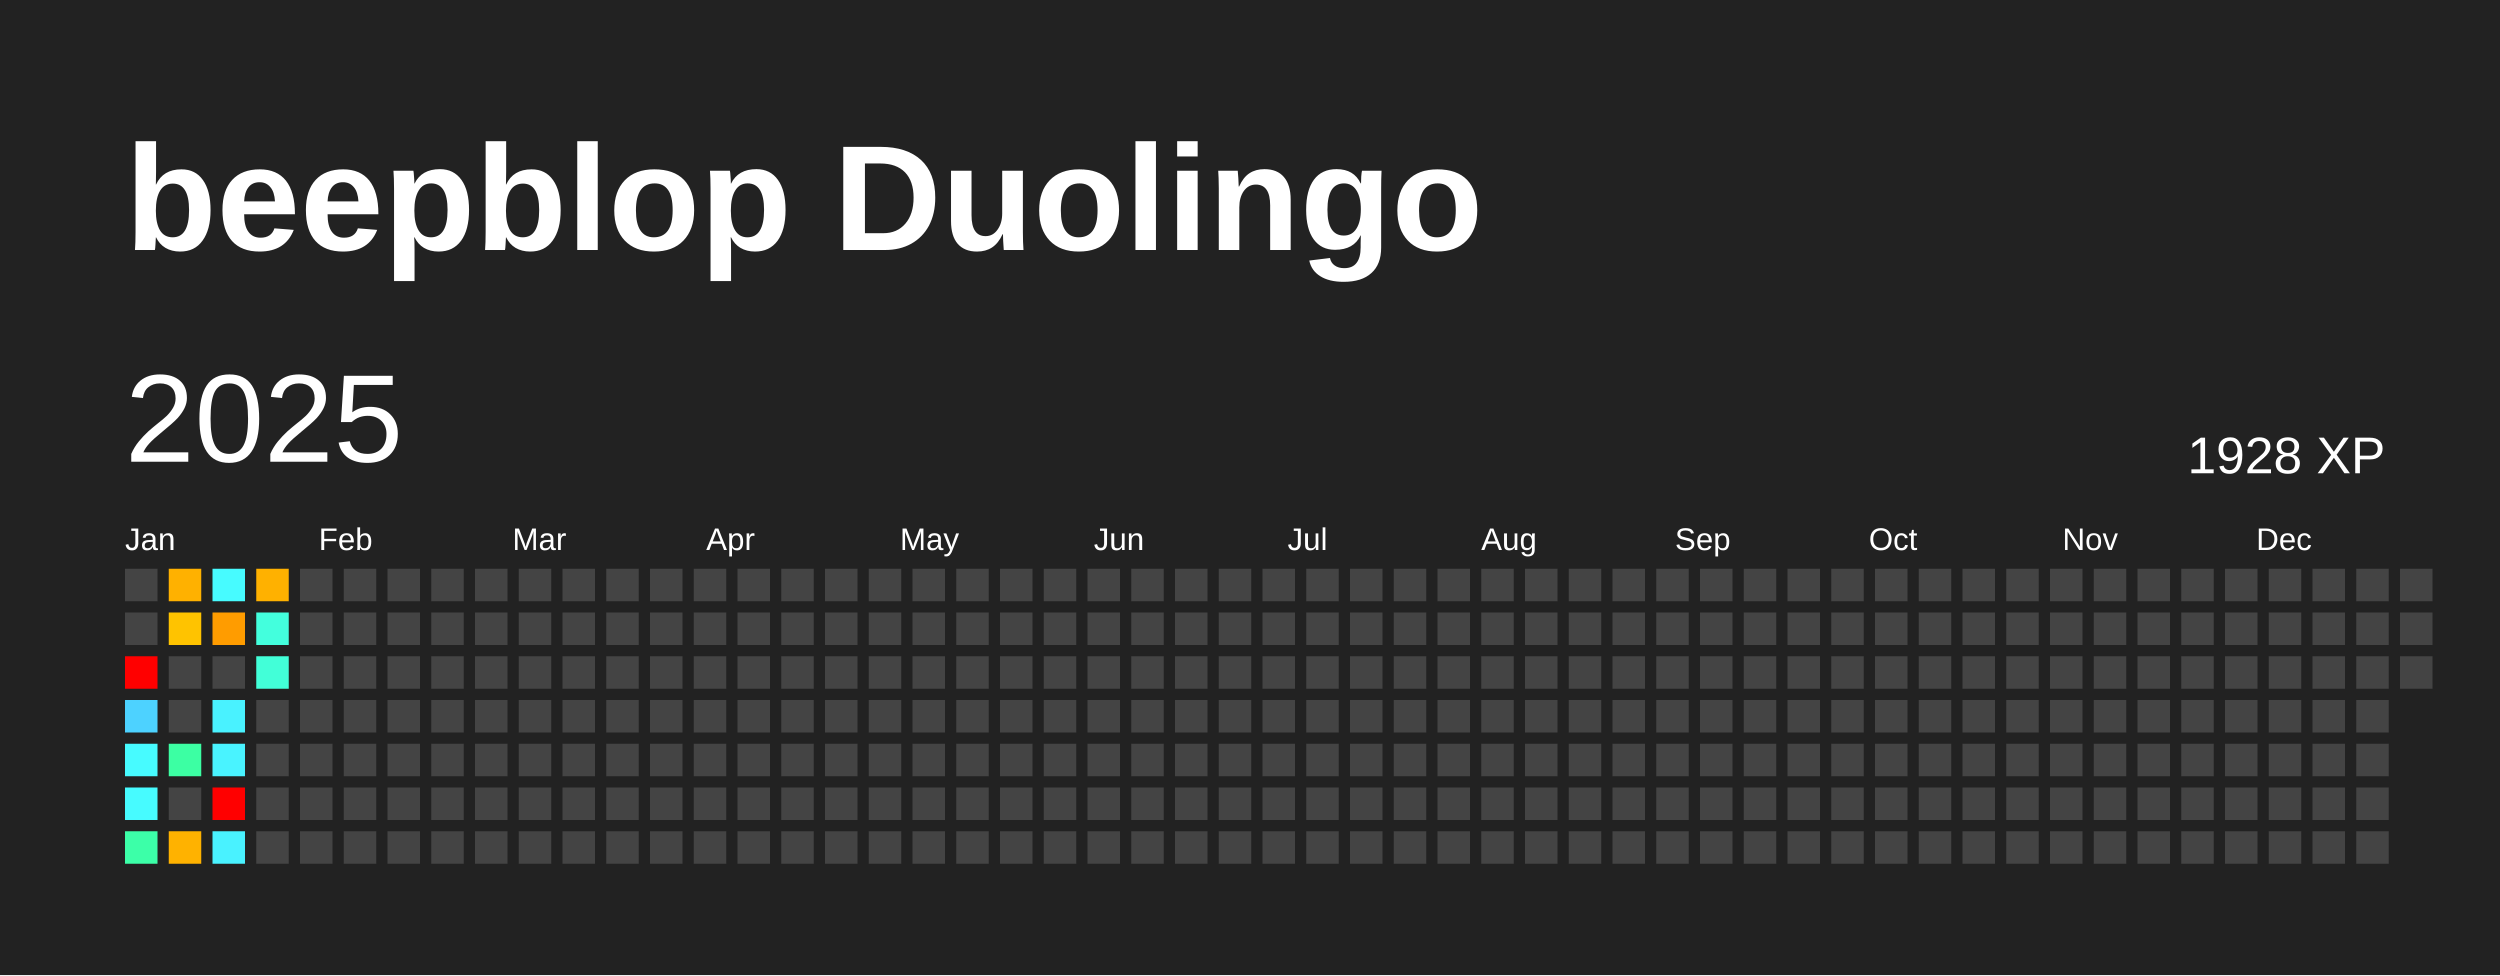
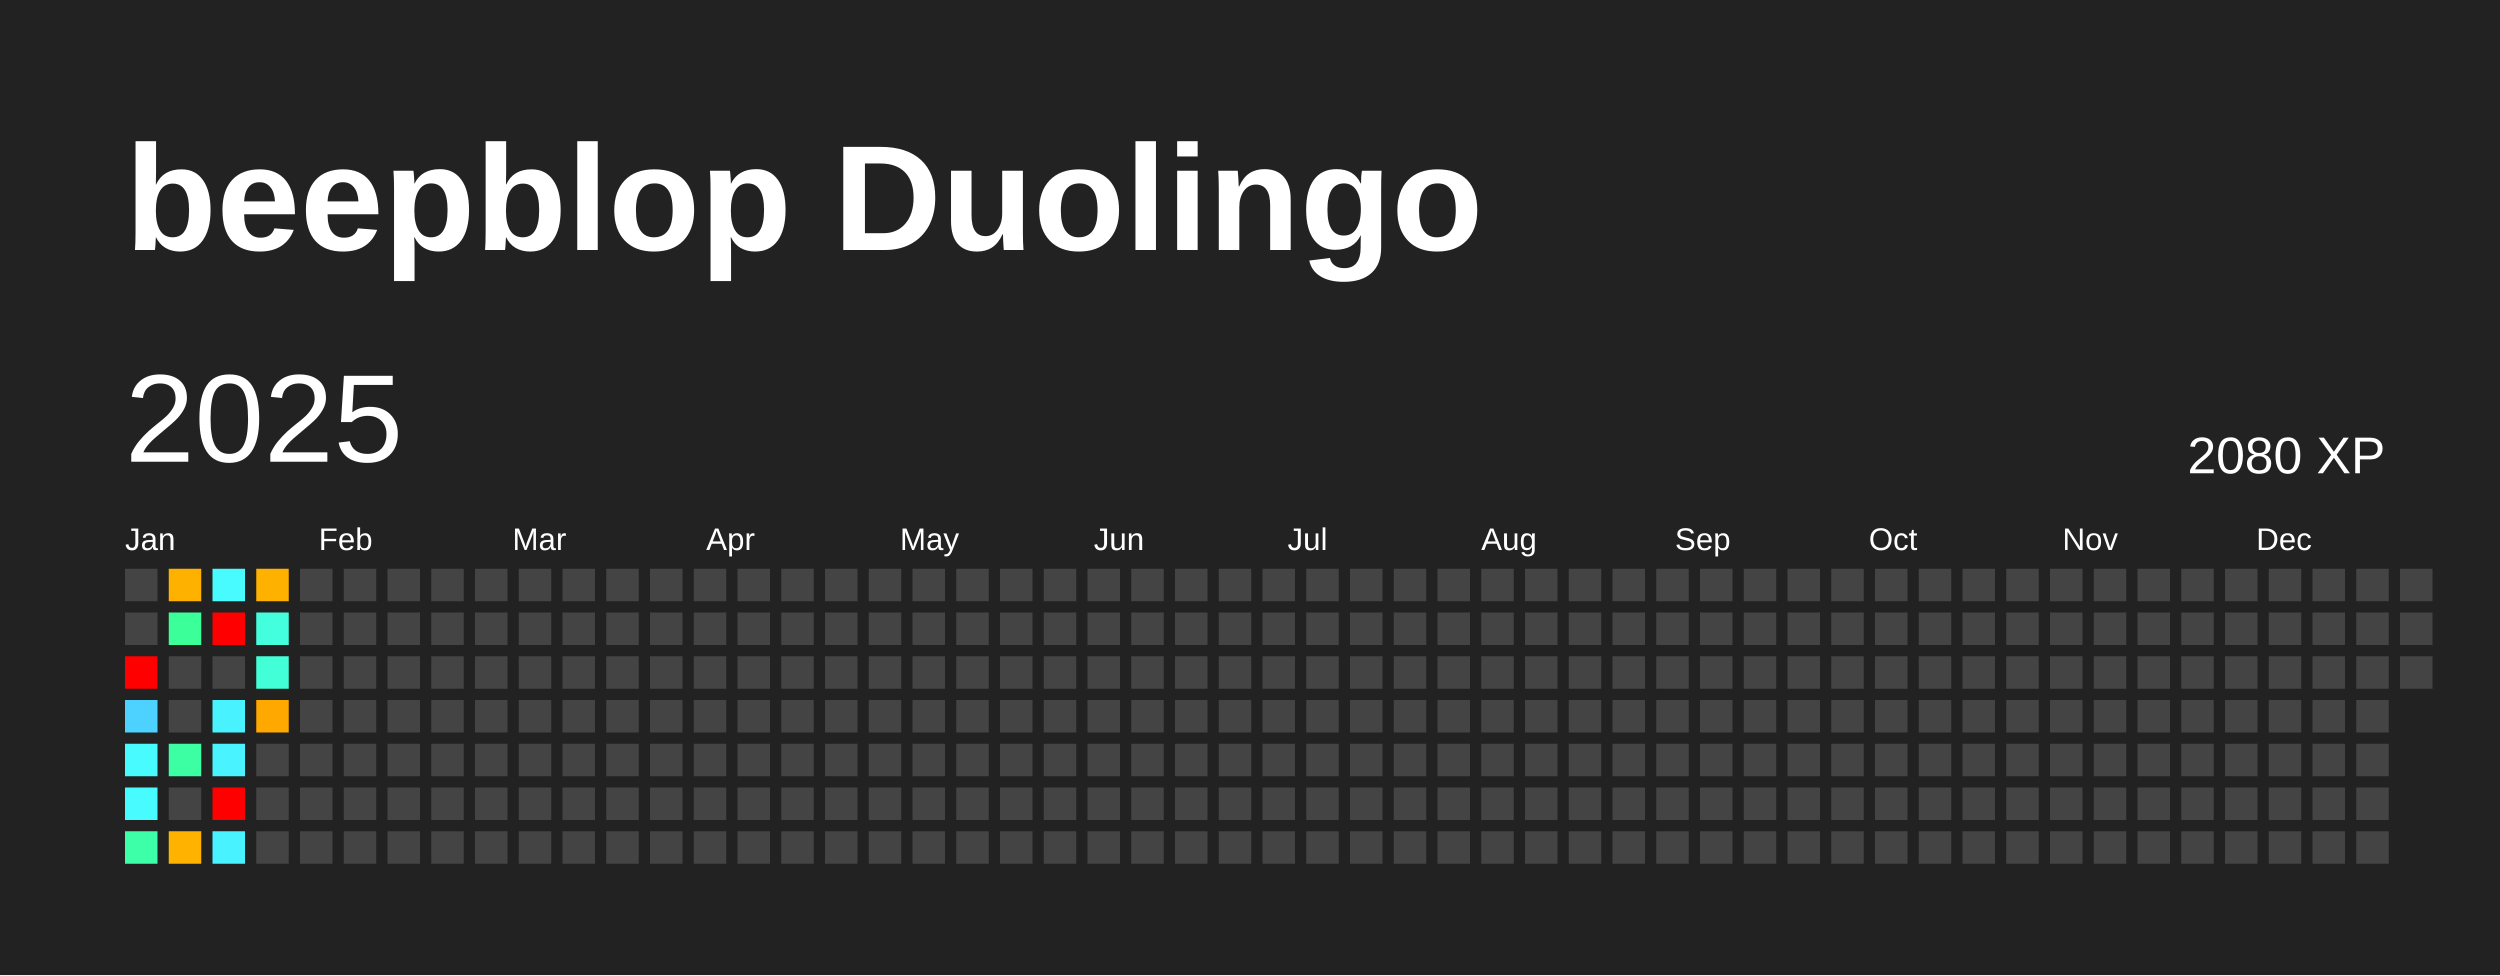
<svg xmlns="http://www.w3.org/2000/svg" baseProfile="full" height="78mm" version="1.1" viewBox="0,0,200,78" width="200mm">
  <defs />
  <rect fill="#222222" height="78" width="200" x="0" y="0" />
  <text fill="#FFFFFF" style="font-size:12px; font-family:Arial; font-weight:bold;" x="10" y="20">beepblop Duolingo</text>
  <text dominant-baseline="hanging" fill="#FFFFFF" style="font-size:10.0px; font-family:Arial;" x="10" y="30">2025</text>
-   <text dominant-baseline="hanging" fill="#FFFFFF" style="font-size:4.125px; font-family:Arial;" x="175" y="35">1928 XP</text>
+   <text dominant-baseline="hanging" fill="#FFFFFF" style="font-size:4.125px; font-family:Arial;" x="175" y="35">2080 XP</text>
  <text fill="#FFFFFF" style="font-size:2.5px; font-family:Arial" x="10.0" y="44">Jan</text>
  <text fill="#FFFFFF" style="font-size:2.5px; font-family:Arial" x="25.5" y="44">Feb</text>
  <text fill="#FFFFFF" style="font-size:2.5px; font-family:Arial" x="41.0" y="44">Mar</text>
  <text fill="#FFFFFF" style="font-size:2.5px; font-family:Arial" x="56.5" y="44">Apr</text>
  <text fill="#FFFFFF" style="font-size:2.5px; font-family:Arial" x="72.0" y="44">May</text>
  <text fill="#FFFFFF" style="font-size:2.5px; font-family:Arial" x="87.5" y="44">Jun</text>
  <text fill="#FFFFFF" style="font-size:2.5px; font-family:Arial" x="103.0" y="44">Jul</text>
  <text fill="#FFFFFF" style="font-size:2.5px; font-family:Arial" x="118.5" y="44">Aug</text>
  <text fill="#FFFFFF" style="font-size:2.5px; font-family:Arial" x="134.0" y="44">Sep</text>
  <text fill="#FFFFFF" style="font-size:2.5px; font-family:Arial" x="149.5" y="44">Oct</text>
  <text fill="#FFFFFF" style="font-size:2.5px; font-family:Arial" x="165.0" y="44">Nov</text>
  <text fill="#FFFFFF" style="font-size:2.5px; font-family:Arial" x="180.5" y="44">Dec</text>
  <rect fill="#444444" height="2.6" width="2.6" x="10.0" y="45.5" />
  <rect fill="#444444" height="2.6" width="2.6" x="10.0" y="49.0" />
  <rect fill="red" height="2.6" width="2.6" x="10.0" y="52.5" />
  <rect fill="#4dd2ff" height="2.6" width="2.6" x="10.0" y="56.0" />
  <rect fill="#47fbff" height="2.6" width="2.6" x="10.0" y="59.5" />
  <rect fill="#47fbff" height="2.6" width="2.6" x="10.0" y="63.0" />
  <rect fill="#3cffa8" height="2.6" width="2.6" x="10.0" y="66.5" />
  <rect fill="#ffb100" height="2.6" width="2.6" x="13.5" y="45.5" />
-   <rect fill="#ffc300" height="2.6" width="2.6" x="13.5" y="49.0" />
+   <rect fill="#3bff99" height="2.6" width="2.6" x="13.5" y="49.0" />
  <rect fill="#444444" height="2.6" width="2.6" x="13.5" y="52.5" />
  <rect fill="#444444" height="2.6" width="2.6" x="13.5" y="56.0" />
  <rect fill="#3cffa3" height="2.6" width="2.6" x="13.5" y="59.5" />
  <rect fill="#444444" height="2.6" width="2.6" x="13.5" y="63.0" />
  <rect fill="#ffb200" height="2.6" width="2.6" x="13.5" y="66.5" />
  <rect fill="#47fbff" height="2.6" width="2.6" x="17.0" y="45.5" />
-   <rect fill="#ff9c00" height="2.6" width="2.6" x="17.0" y="49.0" />
+   <rect fill="red" height="2.6" width="2.6" x="17.0" y="49.0" />
  <rect fill="#444444" height="2.6" width="2.6" x="17.0" y="52.5" />
  <rect fill="#49f2ff" height="2.6" width="2.6" x="17.0" y="56.0" />
  <rect fill="#49f3ff" height="2.6" width="2.6" x="17.0" y="59.5" />
  <rect fill="red" height="2.6" width="2.6" x="17.0" y="63.0" />
  <rect fill="#49f2ff" height="2.6" width="2.6" x="17.0" y="66.5" />
  <rect fill="#ffb100" height="2.6" width="2.6" x="20.5" y="45.5" />
  <rect fill="#43ffdd" height="2.6" width="2.6" x="20.5" y="49.0" />
  <rect fill="#42ffd8" height="2.6" width="2.6" x="20.5" y="52.5" />
-   <rect fill="#444444" height="2.6" width="2.6" x="20.5" y="56.0" />
+   <rect fill="#ffa800" height="2.6" width="2.6" x="20.5" y="56.0" />
  <rect fill="#444444" height="2.6" width="2.6" x="20.5" y="59.5" />
  <rect fill="#444444" height="2.6" width="2.6" x="20.5" y="63.0" />
  <rect fill="#444444" height="2.6" width="2.6" x="20.5" y="66.5" />
  <rect fill="#444444" height="2.6" width="2.6" x="24.0" y="45.5" />
  <rect fill="#444444" height="2.6" width="2.6" x="24.0" y="49.0" />
  <rect fill="#444444" height="2.6" width="2.6" x="24.0" y="52.5" />
  <rect fill="#444444" height="2.6" width="2.6" x="24.0" y="56.0" />
  <rect fill="#444444" height="2.6" width="2.6" x="24.0" y="59.5" />
  <rect fill="#444444" height="2.6" width="2.6" x="24.0" y="63.0" />
  <rect fill="#444444" height="2.6" width="2.6" x="24.0" y="66.5" />
  <rect fill="#444444" height="2.6" width="2.6" x="27.5" y="45.5" />
  <rect fill="#444444" height="2.6" width="2.6" x="27.5" y="49.0" />
  <rect fill="#444444" height="2.6" width="2.6" x="27.5" y="52.5" />
  <rect fill="#444444" height="2.6" width="2.6" x="27.5" y="56.0" />
  <rect fill="#444444" height="2.6" width="2.6" x="27.5" y="59.5" />
  <rect fill="#444444" height="2.6" width="2.6" x="27.5" y="63.0" />
  <rect fill="#444444" height="2.6" width="2.6" x="27.5" y="66.5" />
  <rect fill="#444444" height="2.6" width="2.6" x="31.0" y="45.5" />
  <rect fill="#444444" height="2.6" width="2.6" x="31.0" y="49.0" />
  <rect fill="#444444" height="2.6" width="2.6" x="31.0" y="52.5" />
  <rect fill="#444444" height="2.6" width="2.6" x="31.0" y="56.0" />
  <rect fill="#444444" height="2.6" width="2.6" x="31.0" y="59.5" />
  <rect fill="#444444" height="2.6" width="2.6" x="31.0" y="63.0" />
  <rect fill="#444444" height="2.6" width="2.6" x="31.0" y="66.5" />
  <rect fill="#444444" height="2.6" width="2.6" x="34.5" y="45.5" />
  <rect fill="#444444" height="2.6" width="2.6" x="34.5" y="49.0" />
  <rect fill="#444444" height="2.6" width="2.6" x="34.5" y="52.5" />
  <rect fill="#444444" height="2.6" width="2.6" x="34.5" y="56.0" />
  <rect fill="#444444" height="2.6" width="2.6" x="34.5" y="59.5" />
  <rect fill="#444444" height="2.6" width="2.6" x="34.5" y="63.0" />
  <rect fill="#444444" height="2.6" width="2.6" x="34.5" y="66.5" />
  <rect fill="#444444" height="2.6" width="2.6" x="38.0" y="45.5" />
  <rect fill="#444444" height="2.6" width="2.6" x="38.0" y="49.0" />
  <rect fill="#444444" height="2.6" width="2.6" x="38.0" y="52.5" />
  <rect fill="#444444" height="2.6" width="2.6" x="38.0" y="56.0" />
  <rect fill="#444444" height="2.6" width="2.6" x="38.0" y="59.5" />
  <rect fill="#444444" height="2.6" width="2.6" x="38.0" y="63.0" />
  <rect fill="#444444" height="2.6" width="2.6" x="38.0" y="66.5" />
  <rect fill="#444444" height="2.6" width="2.6" x="41.5" y="45.5" />
  <rect fill="#444444" height="2.6" width="2.6" x="41.5" y="49.0" />
  <rect fill="#444444" height="2.6" width="2.6" x="41.5" y="52.5" />
  <rect fill="#444444" height="2.6" width="2.6" x="41.5" y="56.0" />
  <rect fill="#444444" height="2.6" width="2.6" x="41.5" y="59.5" />
  <rect fill="#444444" height="2.6" width="2.6" x="41.5" y="63.0" />
  <rect fill="#444444" height="2.6" width="2.6" x="41.5" y="66.5" />
  <rect fill="#444444" height="2.6" width="2.6" x="45.0" y="45.5" />
  <rect fill="#444444" height="2.6" width="2.6" x="45.0" y="49.0" />
  <rect fill="#444444" height="2.6" width="2.6" x="45.0" y="52.5" />
  <rect fill="#444444" height="2.6" width="2.6" x="45.0" y="56.0" />
  <rect fill="#444444" height="2.6" width="2.6" x="45.0" y="59.5" />
  <rect fill="#444444" height="2.6" width="2.6" x="45.0" y="63.0" />
  <rect fill="#444444" height="2.6" width="2.6" x="45.0" y="66.5" />
  <rect fill="#444444" height="2.6" width="2.6" x="48.5" y="45.5" />
  <rect fill="#444444" height="2.6" width="2.6" x="48.5" y="49.0" />
  <rect fill="#444444" height="2.6" width="2.6" x="48.5" y="52.5" />
  <rect fill="#444444" height="2.6" width="2.6" x="48.5" y="56.0" />
  <rect fill="#444444" height="2.6" width="2.6" x="48.5" y="59.5" />
  <rect fill="#444444" height="2.6" width="2.6" x="48.5" y="63.0" />
  <rect fill="#444444" height="2.6" width="2.6" x="48.5" y="66.5" />
  <rect fill="#444444" height="2.6" width="2.6" x="52.0" y="45.5" />
  <rect fill="#444444" height="2.6" width="2.6" x="52.0" y="49.0" />
  <rect fill="#444444" height="2.6" width="2.6" x="52.0" y="52.5" />
  <rect fill="#444444" height="2.6" width="2.6" x="52.0" y="56.0" />
  <rect fill="#444444" height="2.6" width="2.6" x="52.0" y="59.5" />
  <rect fill="#444444" height="2.6" width="2.6" x="52.0" y="63.0" />
  <rect fill="#444444" height="2.6" width="2.6" x="52.0" y="66.5" />
  <rect fill="#444444" height="2.6" width="2.6" x="55.5" y="45.5" />
  <rect fill="#444444" height="2.6" width="2.6" x="55.5" y="49.0" />
  <rect fill="#444444" height="2.6" width="2.6" x="55.5" y="52.5" />
  <rect fill="#444444" height="2.6" width="2.6" x="55.5" y="56.0" />
  <rect fill="#444444" height="2.6" width="2.6" x="55.5" y="59.5" />
  <rect fill="#444444" height="2.6" width="2.6" x="55.5" y="63.0" />
  <rect fill="#444444" height="2.6" width="2.6" x="55.5" y="66.5" />
  <rect fill="#444444" height="2.6" width="2.6" x="59.0" y="45.5" />
  <rect fill="#444444" height="2.6" width="2.6" x="59.0" y="49.0" />
  <rect fill="#444444" height="2.6" width="2.6" x="59.0" y="52.5" />
  <rect fill="#444444" height="2.6" width="2.6" x="59.0" y="56.0" />
  <rect fill="#444444" height="2.6" width="2.6" x="59.0" y="59.5" />
  <rect fill="#444444" height="2.6" width="2.6" x="59.0" y="63.0" />
  <rect fill="#444444" height="2.6" width="2.6" x="59.0" y="66.5" />
  <rect fill="#444444" height="2.6" width="2.6" x="62.5" y="45.5" />
  <rect fill="#444444" height="2.6" width="2.6" x="62.5" y="49.0" />
  <rect fill="#444444" height="2.6" width="2.6" x="62.5" y="52.5" />
  <rect fill="#444444" height="2.6" width="2.6" x="62.5" y="56.0" />
  <rect fill="#444444" height="2.6" width="2.6" x="62.5" y="59.5" />
  <rect fill="#444444" height="2.6" width="2.6" x="62.5" y="63.0" />
  <rect fill="#444444" height="2.6" width="2.6" x="62.5" y="66.5" />
  <rect fill="#444444" height="2.6" width="2.6" x="66.0" y="45.5" />
  <rect fill="#444444" height="2.6" width="2.6" x="66.0" y="49.0" />
  <rect fill="#444444" height="2.6" width="2.6" x="66.0" y="52.5" />
  <rect fill="#444444" height="2.6" width="2.6" x="66.0" y="56.0" />
  <rect fill="#444444" height="2.6" width="2.6" x="66.0" y="59.5" />
  <rect fill="#444444" height="2.6" width="2.6" x="66.0" y="63.0" />
  <rect fill="#444444" height="2.6" width="2.6" x="66.0" y="66.5" />
  <rect fill="#444444" height="2.6" width="2.6" x="69.5" y="45.5" />
  <rect fill="#444444" height="2.6" width="2.6" x="69.5" y="49.0" />
  <rect fill="#444444" height="2.6" width="2.6" x="69.5" y="52.5" />
  <rect fill="#444444" height="2.6" width="2.6" x="69.5" y="56.0" />
  <rect fill="#444444" height="2.6" width="2.6" x="69.5" y="59.5" />
  <rect fill="#444444" height="2.6" width="2.6" x="69.5" y="63.0" />
  <rect fill="#444444" height="2.6" width="2.6" x="69.5" y="66.5" />
  <rect fill="#444444" height="2.6" width="2.6" x="73.0" y="45.5" />
  <rect fill="#444444" height="2.6" width="2.6" x="73.0" y="49.0" />
  <rect fill="#444444" height="2.6" width="2.6" x="73.0" y="52.5" />
  <rect fill="#444444" height="2.6" width="2.6" x="73.0" y="56.0" />
  <rect fill="#444444" height="2.6" width="2.6" x="73.0" y="59.5" />
  <rect fill="#444444" height="2.6" width="2.6" x="73.0" y="63.0" />
  <rect fill="#444444" height="2.6" width="2.6" x="73.0" y="66.5" />
  <rect fill="#444444" height="2.6" width="2.6" x="76.5" y="45.5" />
  <rect fill="#444444" height="2.6" width="2.6" x="76.5" y="49.0" />
  <rect fill="#444444" height="2.6" width="2.6" x="76.5" y="52.5" />
  <rect fill="#444444" height="2.6" width="2.6" x="76.5" y="56.0" />
  <rect fill="#444444" height="2.6" width="2.6" x="76.5" y="59.5" />
  <rect fill="#444444" height="2.6" width="2.6" x="76.5" y="63.0" />
  <rect fill="#444444" height="2.6" width="2.6" x="76.5" y="66.5" />
  <rect fill="#444444" height="2.6" width="2.6" x="80.0" y="45.5" />
  <rect fill="#444444" height="2.6" width="2.6" x="80.0" y="49.0" />
  <rect fill="#444444" height="2.6" width="2.6" x="80.0" y="52.5" />
  <rect fill="#444444" height="2.6" width="2.6" x="80.0" y="56.0" />
  <rect fill="#444444" height="2.6" width="2.6" x="80.0" y="59.5" />
  <rect fill="#444444" height="2.6" width="2.6" x="80.0" y="63.0" />
  <rect fill="#444444" height="2.6" width="2.6" x="80.0" y="66.5" />
  <rect fill="#444444" height="2.6" width="2.6" x="83.5" y="45.5" />
  <rect fill="#444444" height="2.6" width="2.6" x="83.5" y="49.0" />
  <rect fill="#444444" height="2.6" width="2.6" x="83.5" y="52.5" />
  <rect fill="#444444" height="2.6" width="2.6" x="83.5" y="56.0" />
  <rect fill="#444444" height="2.6" width="2.6" x="83.5" y="59.5" />
  <rect fill="#444444" height="2.6" width="2.6" x="83.5" y="63.0" />
  <rect fill="#444444" height="2.6" width="2.6" x="83.5" y="66.5" />
  <rect fill="#444444" height="2.6" width="2.6" x="87.0" y="45.5" />
  <rect fill="#444444" height="2.6" width="2.6" x="87.0" y="49.0" />
  <rect fill="#444444" height="2.6" width="2.6" x="87.0" y="52.5" />
  <rect fill="#444444" height="2.6" width="2.6" x="87.0" y="56.0" />
  <rect fill="#444444" height="2.6" width="2.6" x="87.0" y="59.5" />
  <rect fill="#444444" height="2.6" width="2.6" x="87.0" y="63.0" />
  <rect fill="#444444" height="2.6" width="2.6" x="87.0" y="66.5" />
  <rect fill="#444444" height="2.6" width="2.6" x="90.5" y="45.5" />
  <rect fill="#444444" height="2.6" width="2.6" x="90.5" y="49.0" />
  <rect fill="#444444" height="2.6" width="2.6" x="90.5" y="52.5" />
  <rect fill="#444444" height="2.6" width="2.6" x="90.5" y="56.0" />
  <rect fill="#444444" height="2.6" width="2.6" x="90.5" y="59.5" />
  <rect fill="#444444" height="2.6" width="2.6" x="90.5" y="63.0" />
  <rect fill="#444444" height="2.6" width="2.6" x="90.5" y="66.5" />
  <rect fill="#444444" height="2.6" width="2.6" x="94.0" y="45.5" />
  <rect fill="#444444" height="2.6" width="2.6" x="94.0" y="49.0" />
  <rect fill="#444444" height="2.6" width="2.6" x="94.0" y="52.5" />
  <rect fill="#444444" height="2.6" width="2.6" x="94.0" y="56.0" />
  <rect fill="#444444" height="2.6" width="2.6" x="94.0" y="59.5" />
  <rect fill="#444444" height="2.6" width="2.6" x="94.0" y="63.0" />
  <rect fill="#444444" height="2.6" width="2.6" x="94.0" y="66.5" />
  <rect fill="#444444" height="2.6" width="2.6" x="97.5" y="45.5" />
  <rect fill="#444444" height="2.6" width="2.6" x="97.5" y="49.0" />
  <rect fill="#444444" height="2.6" width="2.6" x="97.5" y="52.5" />
  <rect fill="#444444" height="2.6" width="2.6" x="97.5" y="56.0" />
  <rect fill="#444444" height="2.6" width="2.6" x="97.5" y="59.5" />
  <rect fill="#444444" height="2.6" width="2.6" x="97.5" y="63.0" />
  <rect fill="#444444" height="2.6" width="2.6" x="97.5" y="66.5" />
  <rect fill="#444444" height="2.6" width="2.6" x="101.0" y="45.5" />
  <rect fill="#444444" height="2.6" width="2.6" x="101.0" y="49.0" />
  <rect fill="#444444" height="2.6" width="2.6" x="101.0" y="52.5" />
  <rect fill="#444444" height="2.6" width="2.6" x="101.0" y="56.0" />
  <rect fill="#444444" height="2.6" width="2.6" x="101.0" y="59.5" />
  <rect fill="#444444" height="2.6" width="2.6" x="101.0" y="63.0" />
  <rect fill="#444444" height="2.6" width="2.6" x="101.0" y="66.5" />
  <rect fill="#444444" height="2.6" width="2.6" x="104.5" y="45.5" />
  <rect fill="#444444" height="2.6" width="2.6" x="104.5" y="49.0" />
  <rect fill="#444444" height="2.6" width="2.6" x="104.5" y="52.5" />
  <rect fill="#444444" height="2.6" width="2.6" x="104.5" y="56.0" />
  <rect fill="#444444" height="2.6" width="2.6" x="104.5" y="59.5" />
  <rect fill="#444444" height="2.6" width="2.6" x="104.5" y="63.0" />
  <rect fill="#444444" height="2.6" width="2.6" x="104.5" y="66.5" />
  <rect fill="#444444" height="2.6" width="2.6" x="108.0" y="45.5" />
  <rect fill="#444444" height="2.6" width="2.6" x="108.0" y="49.0" />
  <rect fill="#444444" height="2.6" width="2.6" x="108.0" y="52.5" />
  <rect fill="#444444" height="2.6" width="2.6" x="108.0" y="56.0" />
  <rect fill="#444444" height="2.6" width="2.6" x="108.0" y="59.5" />
  <rect fill="#444444" height="2.6" width="2.6" x="108.0" y="63.0" />
  <rect fill="#444444" height="2.6" width="2.6" x="108.0" y="66.5" />
  <rect fill="#444444" height="2.6" width="2.6" x="111.5" y="45.5" />
  <rect fill="#444444" height="2.6" width="2.6" x="111.5" y="49.0" />
  <rect fill="#444444" height="2.6" width="2.6" x="111.5" y="52.5" />
  <rect fill="#444444" height="2.6" width="2.6" x="111.5" y="56.0" />
  <rect fill="#444444" height="2.6" width="2.6" x="111.5" y="59.5" />
  <rect fill="#444444" height="2.6" width="2.6" x="111.5" y="63.0" />
  <rect fill="#444444" height="2.6" width="2.6" x="111.5" y="66.5" />
  <rect fill="#444444" height="2.6" width="2.6" x="115.0" y="45.5" />
  <rect fill="#444444" height="2.6" width="2.6" x="115.0" y="49.0" />
  <rect fill="#444444" height="2.6" width="2.6" x="115.0" y="52.5" />
  <rect fill="#444444" height="2.6" width="2.6" x="115.0" y="56.0" />
  <rect fill="#444444" height="2.6" width="2.6" x="115.0" y="59.5" />
  <rect fill="#444444" height="2.6" width="2.6" x="115.0" y="63.0" />
  <rect fill="#444444" height="2.6" width="2.6" x="115.0" y="66.5" />
  <rect fill="#444444" height="2.6" width="2.6" x="118.5" y="45.5" />
  <rect fill="#444444" height="2.6" width="2.6" x="118.5" y="49.0" />
  <rect fill="#444444" height="2.6" width="2.6" x="118.5" y="52.5" />
  <rect fill="#444444" height="2.6" width="2.6" x="118.5" y="56.0" />
  <rect fill="#444444" height="2.6" width="2.6" x="118.5" y="59.5" />
  <rect fill="#444444" height="2.6" width="2.6" x="118.5" y="63.0" />
  <rect fill="#444444" height="2.6" width="2.6" x="118.5" y="66.5" />
  <rect fill="#444444" height="2.6" width="2.6" x="122.0" y="45.5" />
  <rect fill="#444444" height="2.6" width="2.6" x="122.0" y="49.0" />
  <rect fill="#444444" height="2.6" width="2.6" x="122.0" y="52.5" />
  <rect fill="#444444" height="2.6" width="2.6" x="122.0" y="56.0" />
  <rect fill="#444444" height="2.6" width="2.6" x="122.0" y="59.5" />
  <rect fill="#444444" height="2.6" width="2.6" x="122.0" y="63.0" />
  <rect fill="#444444" height="2.6" width="2.6" x="122.0" y="66.5" />
  <rect fill="#444444" height="2.6" width="2.6" x="125.5" y="45.5" />
  <rect fill="#444444" height="2.6" width="2.6" x="125.5" y="49.0" />
  <rect fill="#444444" height="2.6" width="2.6" x="125.5" y="52.5" />
  <rect fill="#444444" height="2.6" width="2.6" x="125.5" y="56.0" />
  <rect fill="#444444" height="2.6" width="2.6" x="125.5" y="59.5" />
  <rect fill="#444444" height="2.6" width="2.6" x="125.5" y="63.0" />
  <rect fill="#444444" height="2.6" width="2.6" x="125.5" y="66.5" />
  <rect fill="#444444" height="2.6" width="2.6" x="129.0" y="45.5" />
  <rect fill="#444444" height="2.6" width="2.6" x="129.0" y="49.0" />
  <rect fill="#444444" height="2.6" width="2.6" x="129.0" y="52.5" />
  <rect fill="#444444" height="2.6" width="2.6" x="129.0" y="56.0" />
  <rect fill="#444444" height="2.6" width="2.6" x="129.0" y="59.5" />
  <rect fill="#444444" height="2.6" width="2.6" x="129.0" y="63.0" />
  <rect fill="#444444" height="2.6" width="2.6" x="129.0" y="66.5" />
  <rect fill="#444444" height="2.6" width="2.6" x="132.5" y="45.5" />
  <rect fill="#444444" height="2.6" width="2.6" x="132.5" y="49.0" />
  <rect fill="#444444" height="2.6" width="2.6" x="132.5" y="52.5" />
  <rect fill="#444444" height="2.6" width="2.6" x="132.5" y="56.0" />
  <rect fill="#444444" height="2.6" width="2.6" x="132.5" y="59.5" />
  <rect fill="#444444" height="2.6" width="2.6" x="132.5" y="63.0" />
  <rect fill="#444444" height="2.6" width="2.6" x="132.5" y="66.5" />
  <rect fill="#444444" height="2.6" width="2.6" x="136.0" y="45.5" />
  <rect fill="#444444" height="2.6" width="2.6" x="136.0" y="49.0" />
  <rect fill="#444444" height="2.6" width="2.6" x="136.0" y="52.5" />
  <rect fill="#444444" height="2.6" width="2.6" x="136.0" y="56.0" />
  <rect fill="#444444" height="2.6" width="2.6" x="136.0" y="59.5" />
  <rect fill="#444444" height="2.6" width="2.6" x="136.0" y="63.0" />
  <rect fill="#444444" height="2.6" width="2.6" x="136.0" y="66.5" />
  <rect fill="#444444" height="2.6" width="2.6" x="139.5" y="45.5" />
  <rect fill="#444444" height="2.6" width="2.6" x="139.5" y="49.0" />
  <rect fill="#444444" height="2.6" width="2.6" x="139.5" y="52.5" />
  <rect fill="#444444" height="2.6" width="2.6" x="139.5" y="56.0" />
  <rect fill="#444444" height="2.6" width="2.6" x="139.5" y="59.5" />
  <rect fill="#444444" height="2.6" width="2.6" x="139.5" y="63.0" />
  <rect fill="#444444" height="2.6" width="2.6" x="139.5" y="66.5" />
  <rect fill="#444444" height="2.6" width="2.6" x="143.0" y="45.5" />
  <rect fill="#444444" height="2.6" width="2.6" x="143.0" y="49.0" />
  <rect fill="#444444" height="2.6" width="2.6" x="143.0" y="52.5" />
  <rect fill="#444444" height="2.6" width="2.6" x="143.0" y="56.0" />
  <rect fill="#444444" height="2.6" width="2.6" x="143.0" y="59.5" />
  <rect fill="#444444" height="2.6" width="2.6" x="143.0" y="63.0" />
  <rect fill="#444444" height="2.6" width="2.6" x="143.0" y="66.5" />
  <rect fill="#444444" height="2.6" width="2.6" x="146.5" y="45.5" />
  <rect fill="#444444" height="2.6" width="2.6" x="146.5" y="49.0" />
  <rect fill="#444444" height="2.6" width="2.6" x="146.5" y="52.5" />
  <rect fill="#444444" height="2.6" width="2.6" x="146.5" y="56.0" />
  <rect fill="#444444" height="2.6" width="2.6" x="146.5" y="59.5" />
  <rect fill="#444444" height="2.6" width="2.6" x="146.5" y="63.0" />
  <rect fill="#444444" height="2.6" width="2.6" x="146.5" y="66.5" />
  <rect fill="#444444" height="2.6" width="2.6" x="150.0" y="45.5" />
  <rect fill="#444444" height="2.6" width="2.6" x="150.0" y="49.0" />
  <rect fill="#444444" height="2.6" width="2.6" x="150.0" y="52.5" />
  <rect fill="#444444" height="2.6" width="2.6" x="150.0" y="56.0" />
  <rect fill="#444444" height="2.6" width="2.6" x="150.0" y="59.5" />
  <rect fill="#444444" height="2.6" width="2.6" x="150.0" y="63.0" />
  <rect fill="#444444" height="2.6" width="2.6" x="150.0" y="66.5" />
  <rect fill="#444444" height="2.6" width="2.6" x="153.5" y="45.5" />
  <rect fill="#444444" height="2.6" width="2.6" x="153.5" y="49.0" />
  <rect fill="#444444" height="2.6" width="2.6" x="153.5" y="52.5" />
  <rect fill="#444444" height="2.6" width="2.6" x="153.5" y="56.0" />
  <rect fill="#444444" height="2.6" width="2.6" x="153.5" y="59.5" />
  <rect fill="#444444" height="2.6" width="2.6" x="153.5" y="63.0" />
  <rect fill="#444444" height="2.6" width="2.6" x="153.5" y="66.5" />
  <rect fill="#444444" height="2.6" width="2.6" x="157.0" y="45.5" />
  <rect fill="#444444" height="2.6" width="2.6" x="157.0" y="49.0" />
  <rect fill="#444444" height="2.6" width="2.6" x="157.0" y="52.5" />
  <rect fill="#444444" height="2.6" width="2.6" x="157.0" y="56.0" />
  <rect fill="#444444" height="2.6" width="2.6" x="157.0" y="59.5" />
  <rect fill="#444444" height="2.6" width="2.6" x="157.0" y="63.0" />
  <rect fill="#444444" height="2.6" width="2.6" x="157.0" y="66.5" />
  <rect fill="#444444" height="2.6" width="2.6" x="160.5" y="45.5" />
  <rect fill="#444444" height="2.6" width="2.6" x="160.5" y="49.0" />
  <rect fill="#444444" height="2.6" width="2.6" x="160.5" y="52.5" />
  <rect fill="#444444" height="2.6" width="2.6" x="160.5" y="56.0" />
  <rect fill="#444444" height="2.6" width="2.6" x="160.5" y="59.5" />
  <rect fill="#444444" height="2.6" width="2.6" x="160.5" y="63.0" />
  <rect fill="#444444" height="2.6" width="2.6" x="160.5" y="66.5" />
  <rect fill="#444444" height="2.6" width="2.6" x="164.0" y="45.5" />
  <rect fill="#444444" height="2.6" width="2.6" x="164.0" y="49.0" />
  <rect fill="#444444" height="2.6" width="2.6" x="164.0" y="52.5" />
  <rect fill="#444444" height="2.6" width="2.6" x="164.0" y="56.0" />
  <rect fill="#444444" height="2.6" width="2.6" x="164.0" y="59.5" />
  <rect fill="#444444" height="2.6" width="2.6" x="164.0" y="63.0" />
  <rect fill="#444444" height="2.6" width="2.6" x="164.0" y="66.5" />
  <rect fill="#444444" height="2.6" width="2.6" x="167.5" y="45.5" />
  <rect fill="#444444" height="2.6" width="2.6" x="167.5" y="49.0" />
  <rect fill="#444444" height="2.6" width="2.6" x="167.5" y="52.5" />
  <rect fill="#444444" height="2.6" width="2.6" x="167.5" y="56.0" />
  <rect fill="#444444" height="2.6" width="2.6" x="167.5" y="59.5" />
  <rect fill="#444444" height="2.6" width="2.6" x="167.5" y="63.0" />
  <rect fill="#444444" height="2.6" width="2.6" x="167.5" y="66.5" />
  <rect fill="#444444" height="2.6" width="2.6" x="171.0" y="45.5" />
  <rect fill="#444444" height="2.6" width="2.6" x="171.0" y="49.0" />
  <rect fill="#444444" height="2.6" width="2.6" x="171.0" y="52.5" />
  <rect fill="#444444" height="2.6" width="2.6" x="171.0" y="56.0" />
  <rect fill="#444444" height="2.6" width="2.6" x="171.0" y="59.5" />
  <rect fill="#444444" height="2.6" width="2.6" x="171.0" y="63.0" />
  <rect fill="#444444" height="2.6" width="2.6" x="171.0" y="66.5" />
  <rect fill="#444444" height="2.6" width="2.6" x="174.5" y="45.5" />
  <rect fill="#444444" height="2.6" width="2.6" x="174.5" y="49.0" />
  <rect fill="#444444" height="2.6" width="2.6" x="174.5" y="52.5" />
  <rect fill="#444444" height="2.6" width="2.6" x="174.5" y="56.0" />
  <rect fill="#444444" height="2.6" width="2.6" x="174.5" y="59.5" />
  <rect fill="#444444" height="2.6" width="2.6" x="174.5" y="63.0" />
  <rect fill="#444444" height="2.6" width="2.6" x="174.5" y="66.5" />
  <rect fill="#444444" height="2.6" width="2.6" x="178.0" y="45.5" />
  <rect fill="#444444" height="2.6" width="2.6" x="178.0" y="49.0" />
  <rect fill="#444444" height="2.6" width="2.6" x="178.0" y="52.5" />
  <rect fill="#444444" height="2.6" width="2.6" x="178.0" y="56.0" />
  <rect fill="#444444" height="2.6" width="2.6" x="178.0" y="59.5" />
  <rect fill="#444444" height="2.6" width="2.6" x="178.0" y="63.0" />
  <rect fill="#444444" height="2.6" width="2.6" x="178.0" y="66.5" />
  <rect fill="#444444" height="2.6" width="2.6" x="181.5" y="45.5" />
  <rect fill="#444444" height="2.6" width="2.6" x="181.5" y="49.0" />
  <rect fill="#444444" height="2.6" width="2.6" x="181.5" y="52.5" />
  <rect fill="#444444" height="2.6" width="2.6" x="181.5" y="56.0" />
  <rect fill="#444444" height="2.6" width="2.6" x="181.5" y="59.5" />
  <rect fill="#444444" height="2.6" width="2.6" x="181.5" y="63.0" />
  <rect fill="#444444" height="2.6" width="2.6" x="181.5" y="66.5" />
  <rect fill="#444444" height="2.6" width="2.6" x="185.0" y="45.5" />
  <rect fill="#444444" height="2.6" width="2.6" x="185.0" y="49.0" />
  <rect fill="#444444" height="2.6" width="2.6" x="185.0" y="52.5" />
  <rect fill="#444444" height="2.6" width="2.6" x="185.0" y="56.0" />
  <rect fill="#444444" height="2.6" width="2.6" x="185.0" y="59.5" />
  <rect fill="#444444" height="2.6" width="2.6" x="185.0" y="63.0" />
  <rect fill="#444444" height="2.6" width="2.6" x="185.0" y="66.5" />
  <rect fill="#444444" height="2.6" width="2.6" x="188.5" y="45.5" />
  <rect fill="#444444" height="2.6" width="2.6" x="188.5" y="49.0" />
  <rect fill="#444444" height="2.6" width="2.6" x="188.5" y="52.5" />
  <rect fill="#444444" height="2.6" width="2.6" x="188.5" y="56.0" />
  <rect fill="#444444" height="2.6" width="2.6" x="188.5" y="59.5" />
  <rect fill="#444444" height="2.6" width="2.6" x="188.5" y="63.0" />
  <rect fill="#444444" height="2.6" width="2.6" x="188.5" y="66.5" />
  <rect fill="#444444" height="2.6" width="2.6" x="192.0" y="45.5" />
  <rect fill="#444444" height="2.6" width="2.6" x="192.0" y="49.0" />
  <rect fill="#444444" height="2.6" width="2.6" x="192.0" y="52.5" />
</svg>
